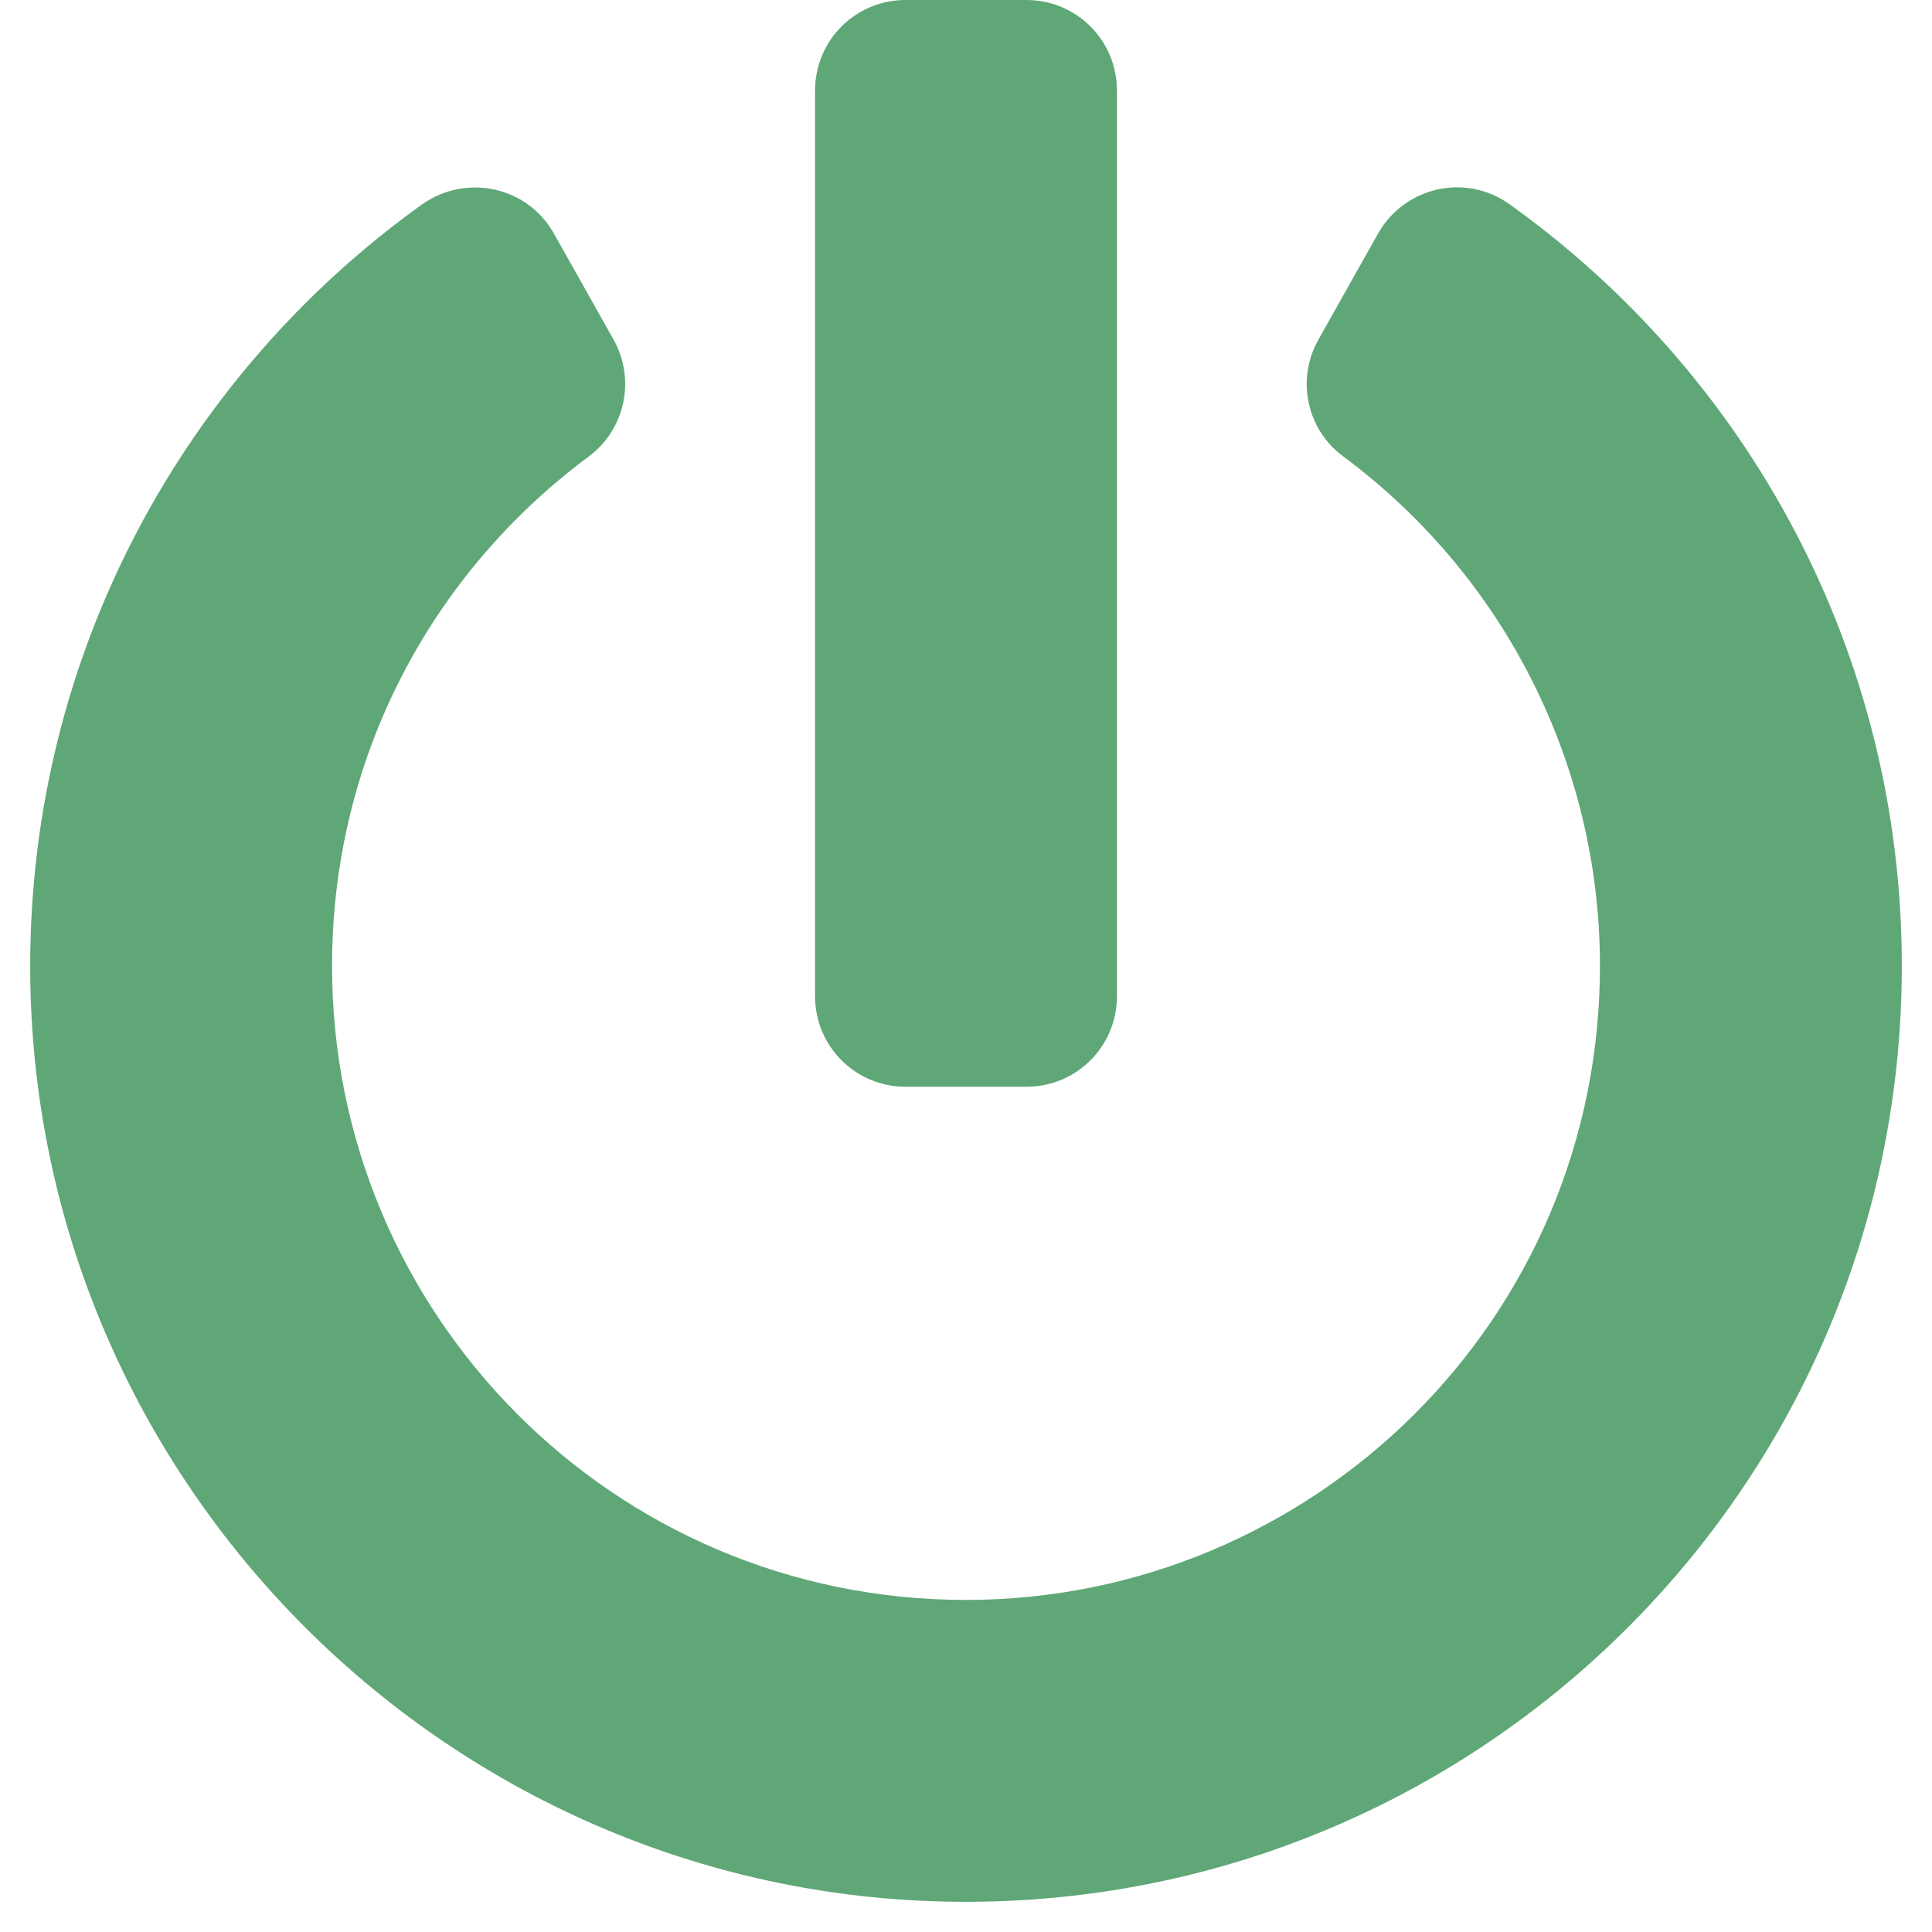
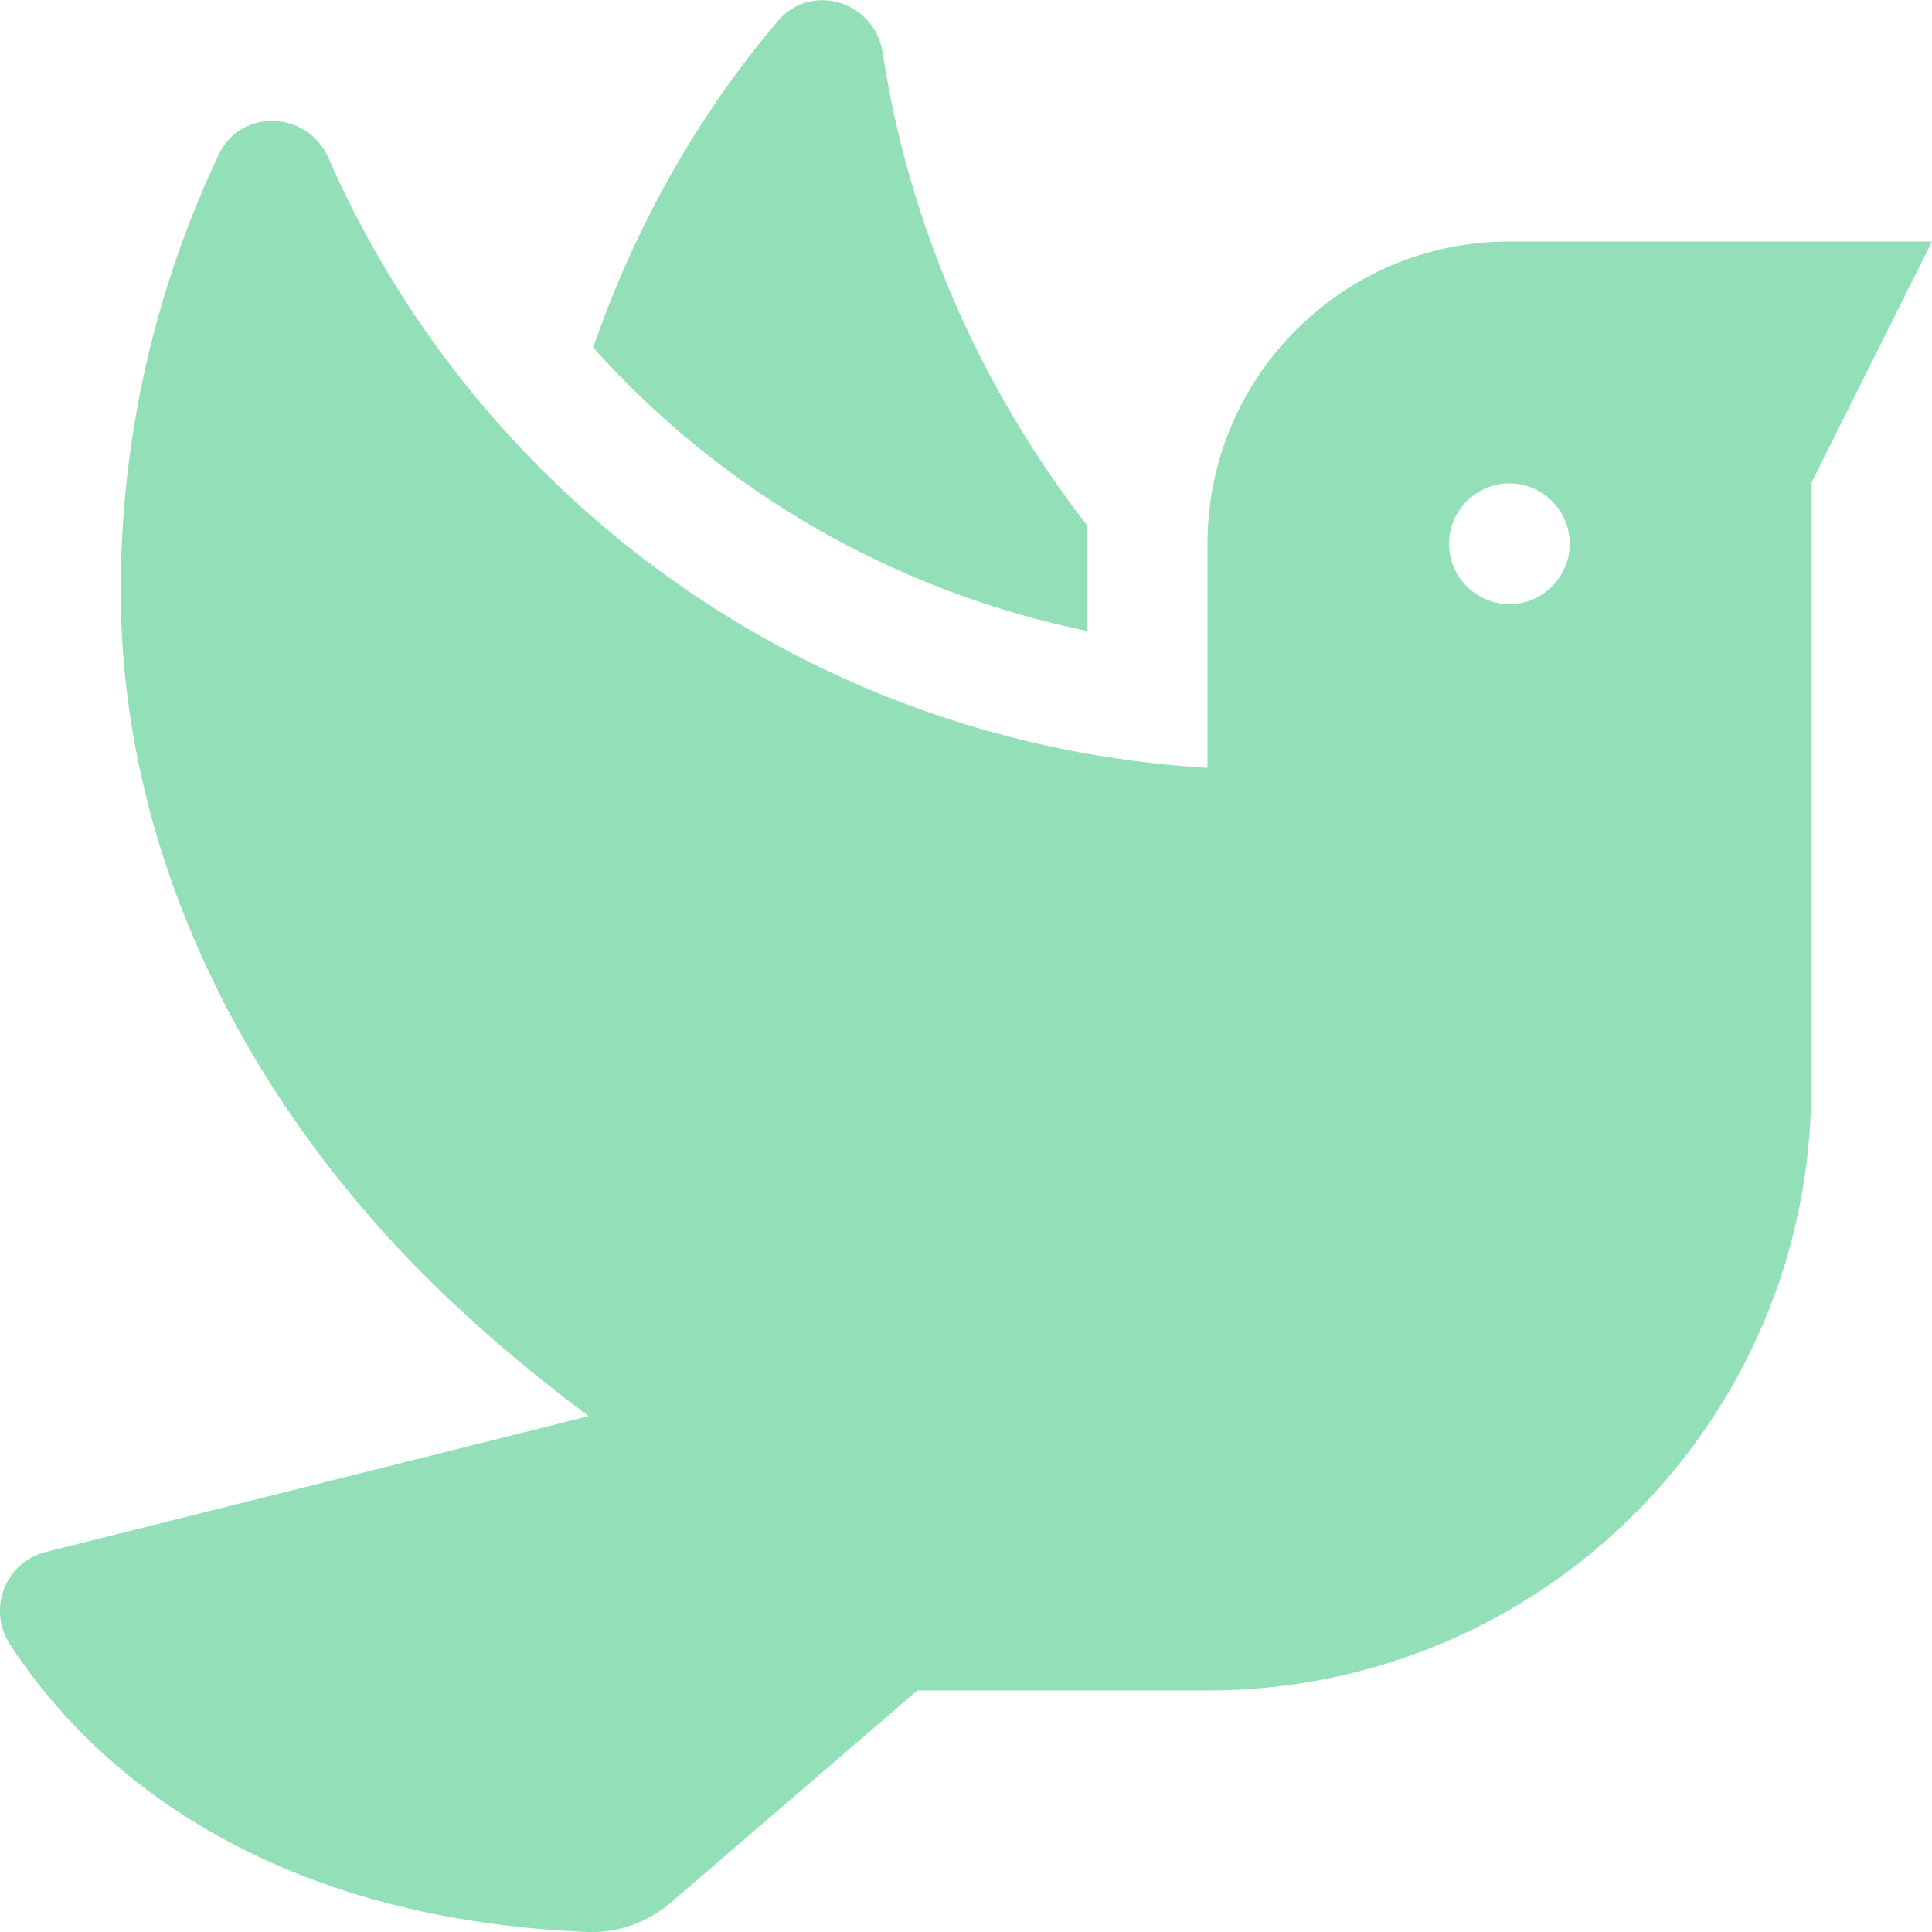
- <svg xmlns="http://www.w3.org/2000/svg" style="fill:#5FA777;" viewBox="0 0 512 512">
-   <path d="M400 54.1c63 45 104 118.6 104 201.9 0 136.8-110.8 247.7-247.5 248C120 504.3 8.2 393 8 256.4 7.9 173.1 48.9 99.3 111.8 54.2c11.7-8.3 28-4.8 35 7.7L162.6 90c5.9 10.5 3.1 23.8-6.6 31-41.5 30.8-68 79.6-68 134.9-.1 92.3 74.5 168.1 168 168.1 91.6 0 168.6-74.2 168-169.1-.3-51.8-24.7-101.8-68.1-134-9.7-7.2-12.4-20.5-6.5-30.9l15.8-28.1c7-12.4 23.2-16.1 34.8-7.8zM296 264V24c0-13.3-10.7-24-24-24h-32c-13.3 0-24 10.7-24 24v240c0 13.3 10.7 24 24 24h32c13.3 0 24-10.7 24-24z" />
+ <svg xmlns="http://www.w3.org/2000/svg" style="fill:#93DFB8;" viewBox="0 0 512 512">
+   <path d="M288 167.2v-28.1c-28.2-36.3-47.1-79.3-54.1-125.2-2.1-13.5-19-18.8-27.8-8.3-21.1 24.9-37.7 54.1-48.9 86.5 34.2 38.3 80 64.6 130.8 75.1zM400 64c-44.2 0-80 35.9-80 80.1v59.4C215.6 197.3 127 133 87 41.8c-5.5-12.5-23.2-13.2-29-.9C41.4 76 32 115.2 32 156.6c0 70.8 34.1 136.9 85.1 185.9 13.2 12.7 26.1 23.2 38.9 32.8l-143.9 36C1.4 414-3.4 426.4 2.6 435.7 20 462.6 63 508.2 155.8 512c8 .3 16-2.6 22.1-7.9l65.2-56.1H320c88.4 0 160-71.5 160-159.9V128l32-64H400zm0 96.1c-8.8 0-16-7.2-16-16s7.2-16 16-16 16 7.2 16 16-7.2 16-16 16z" />
</svg>
